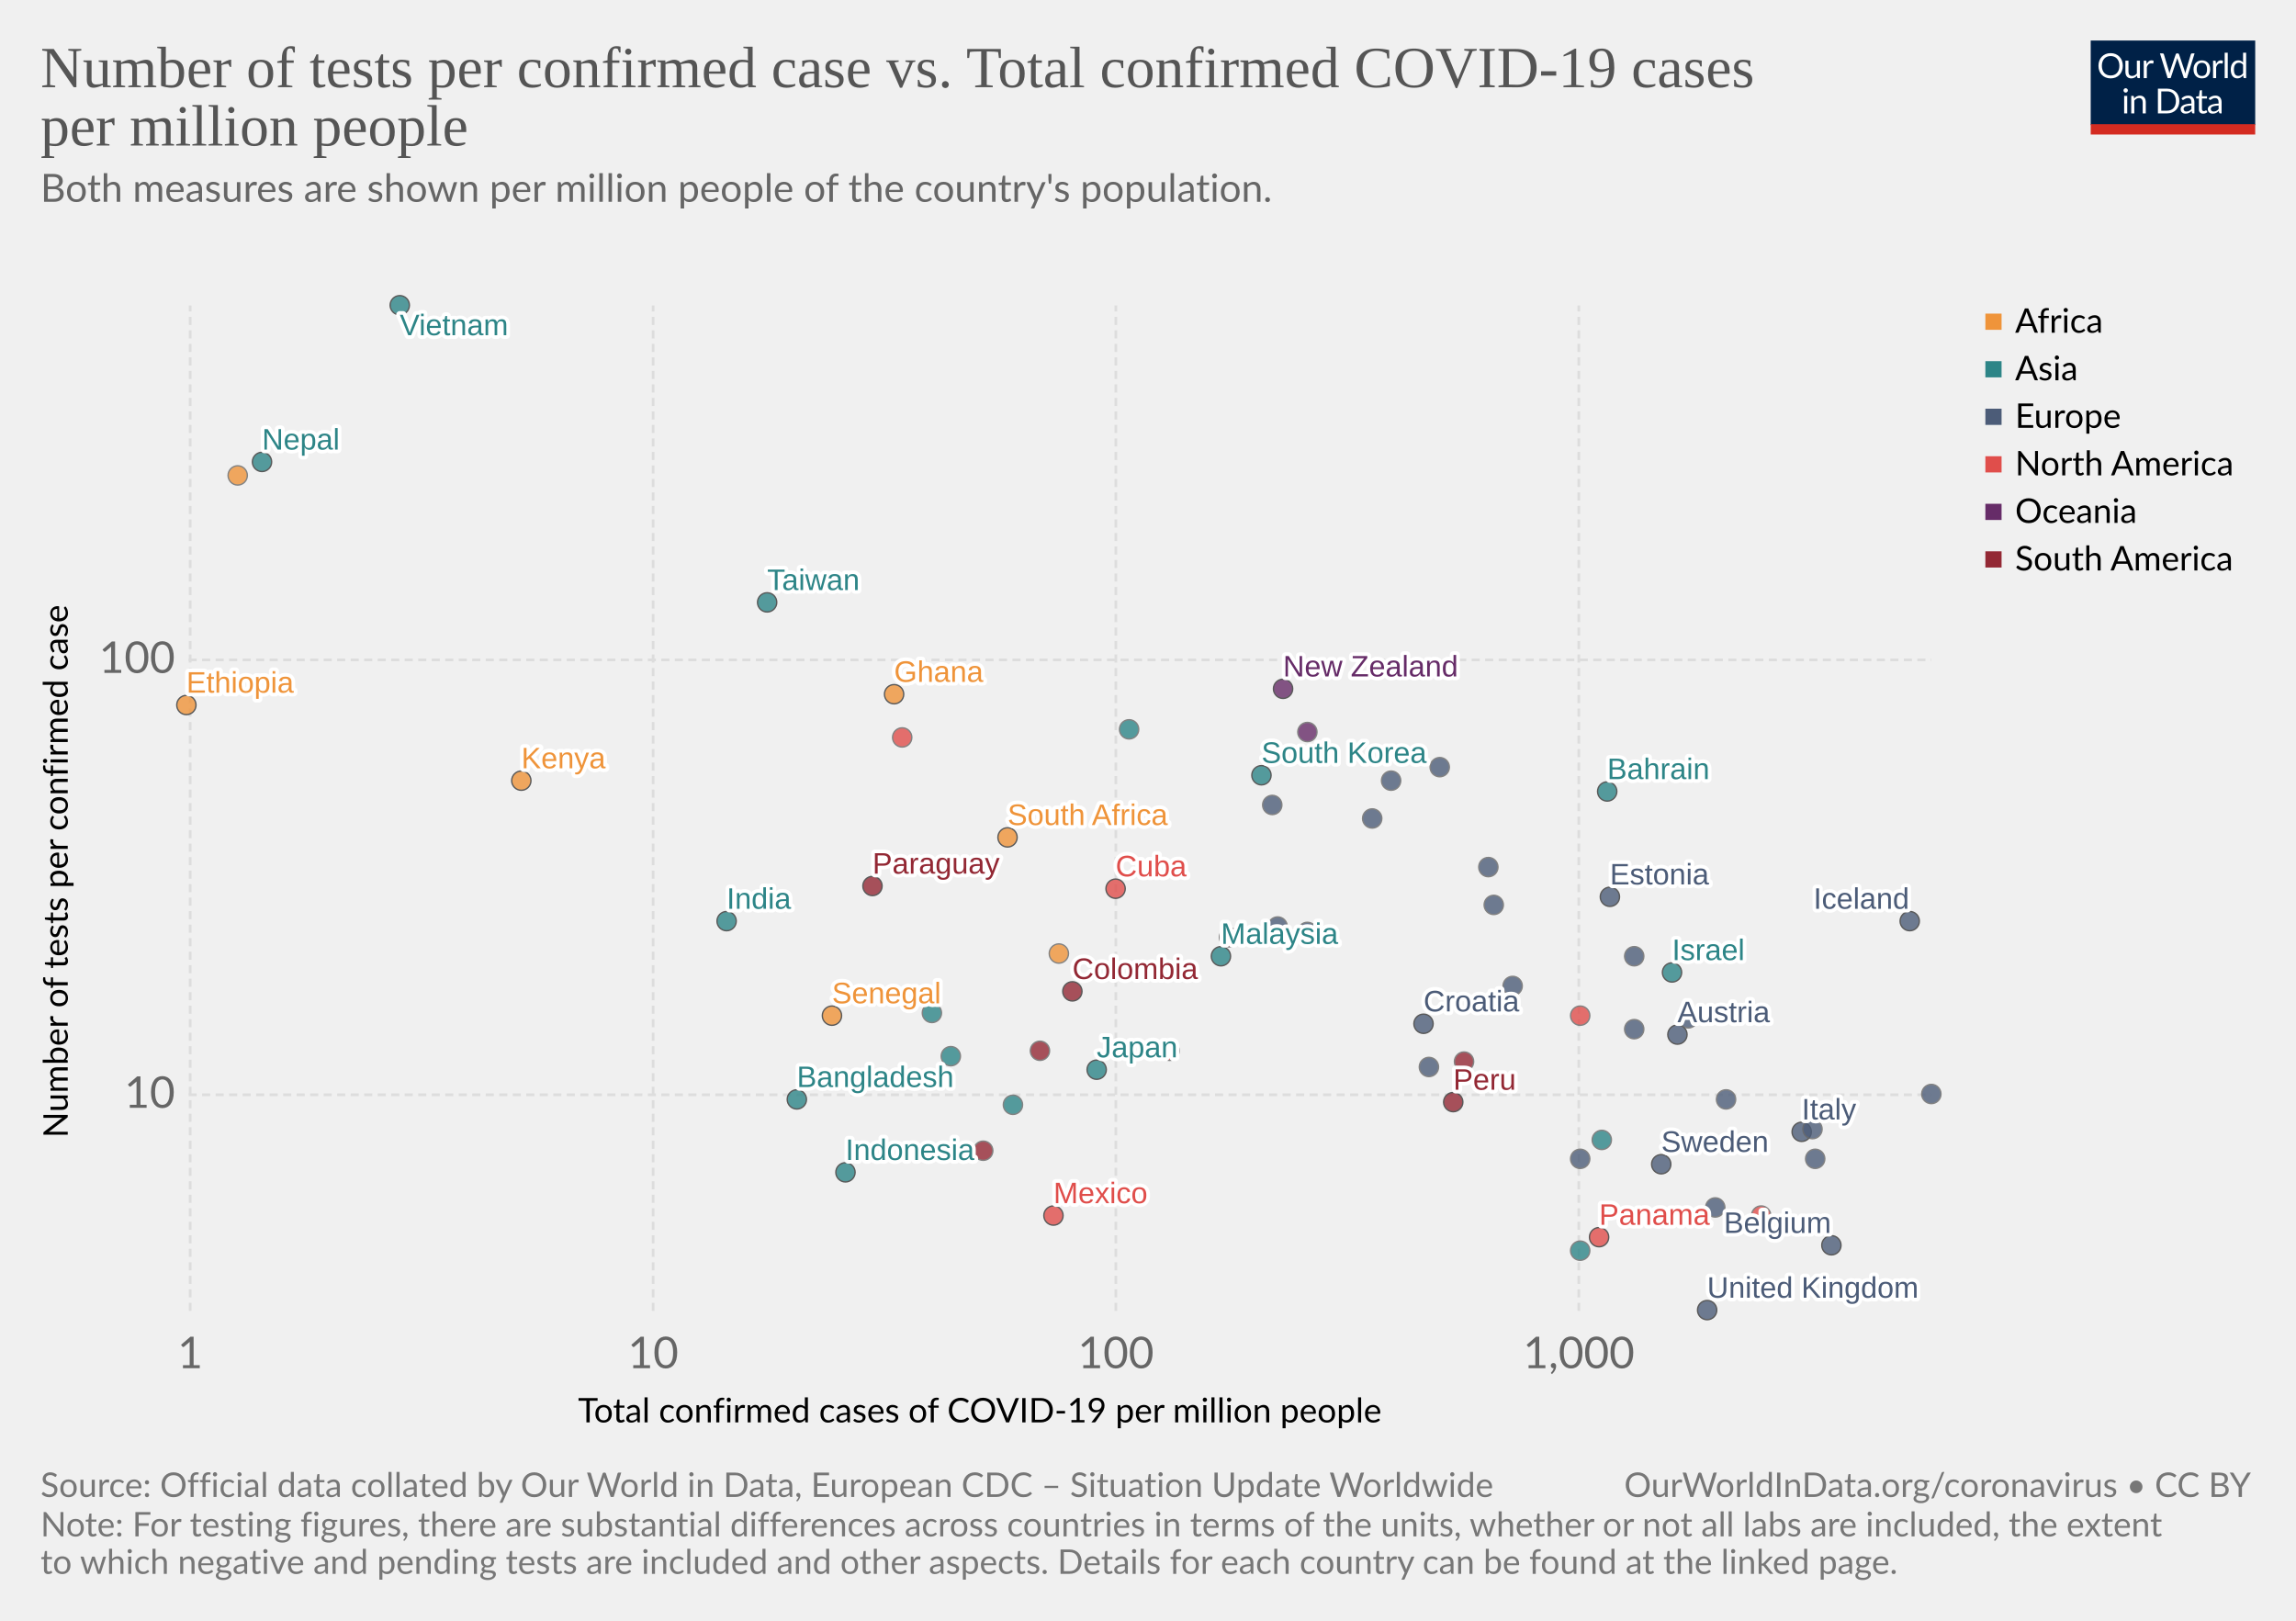
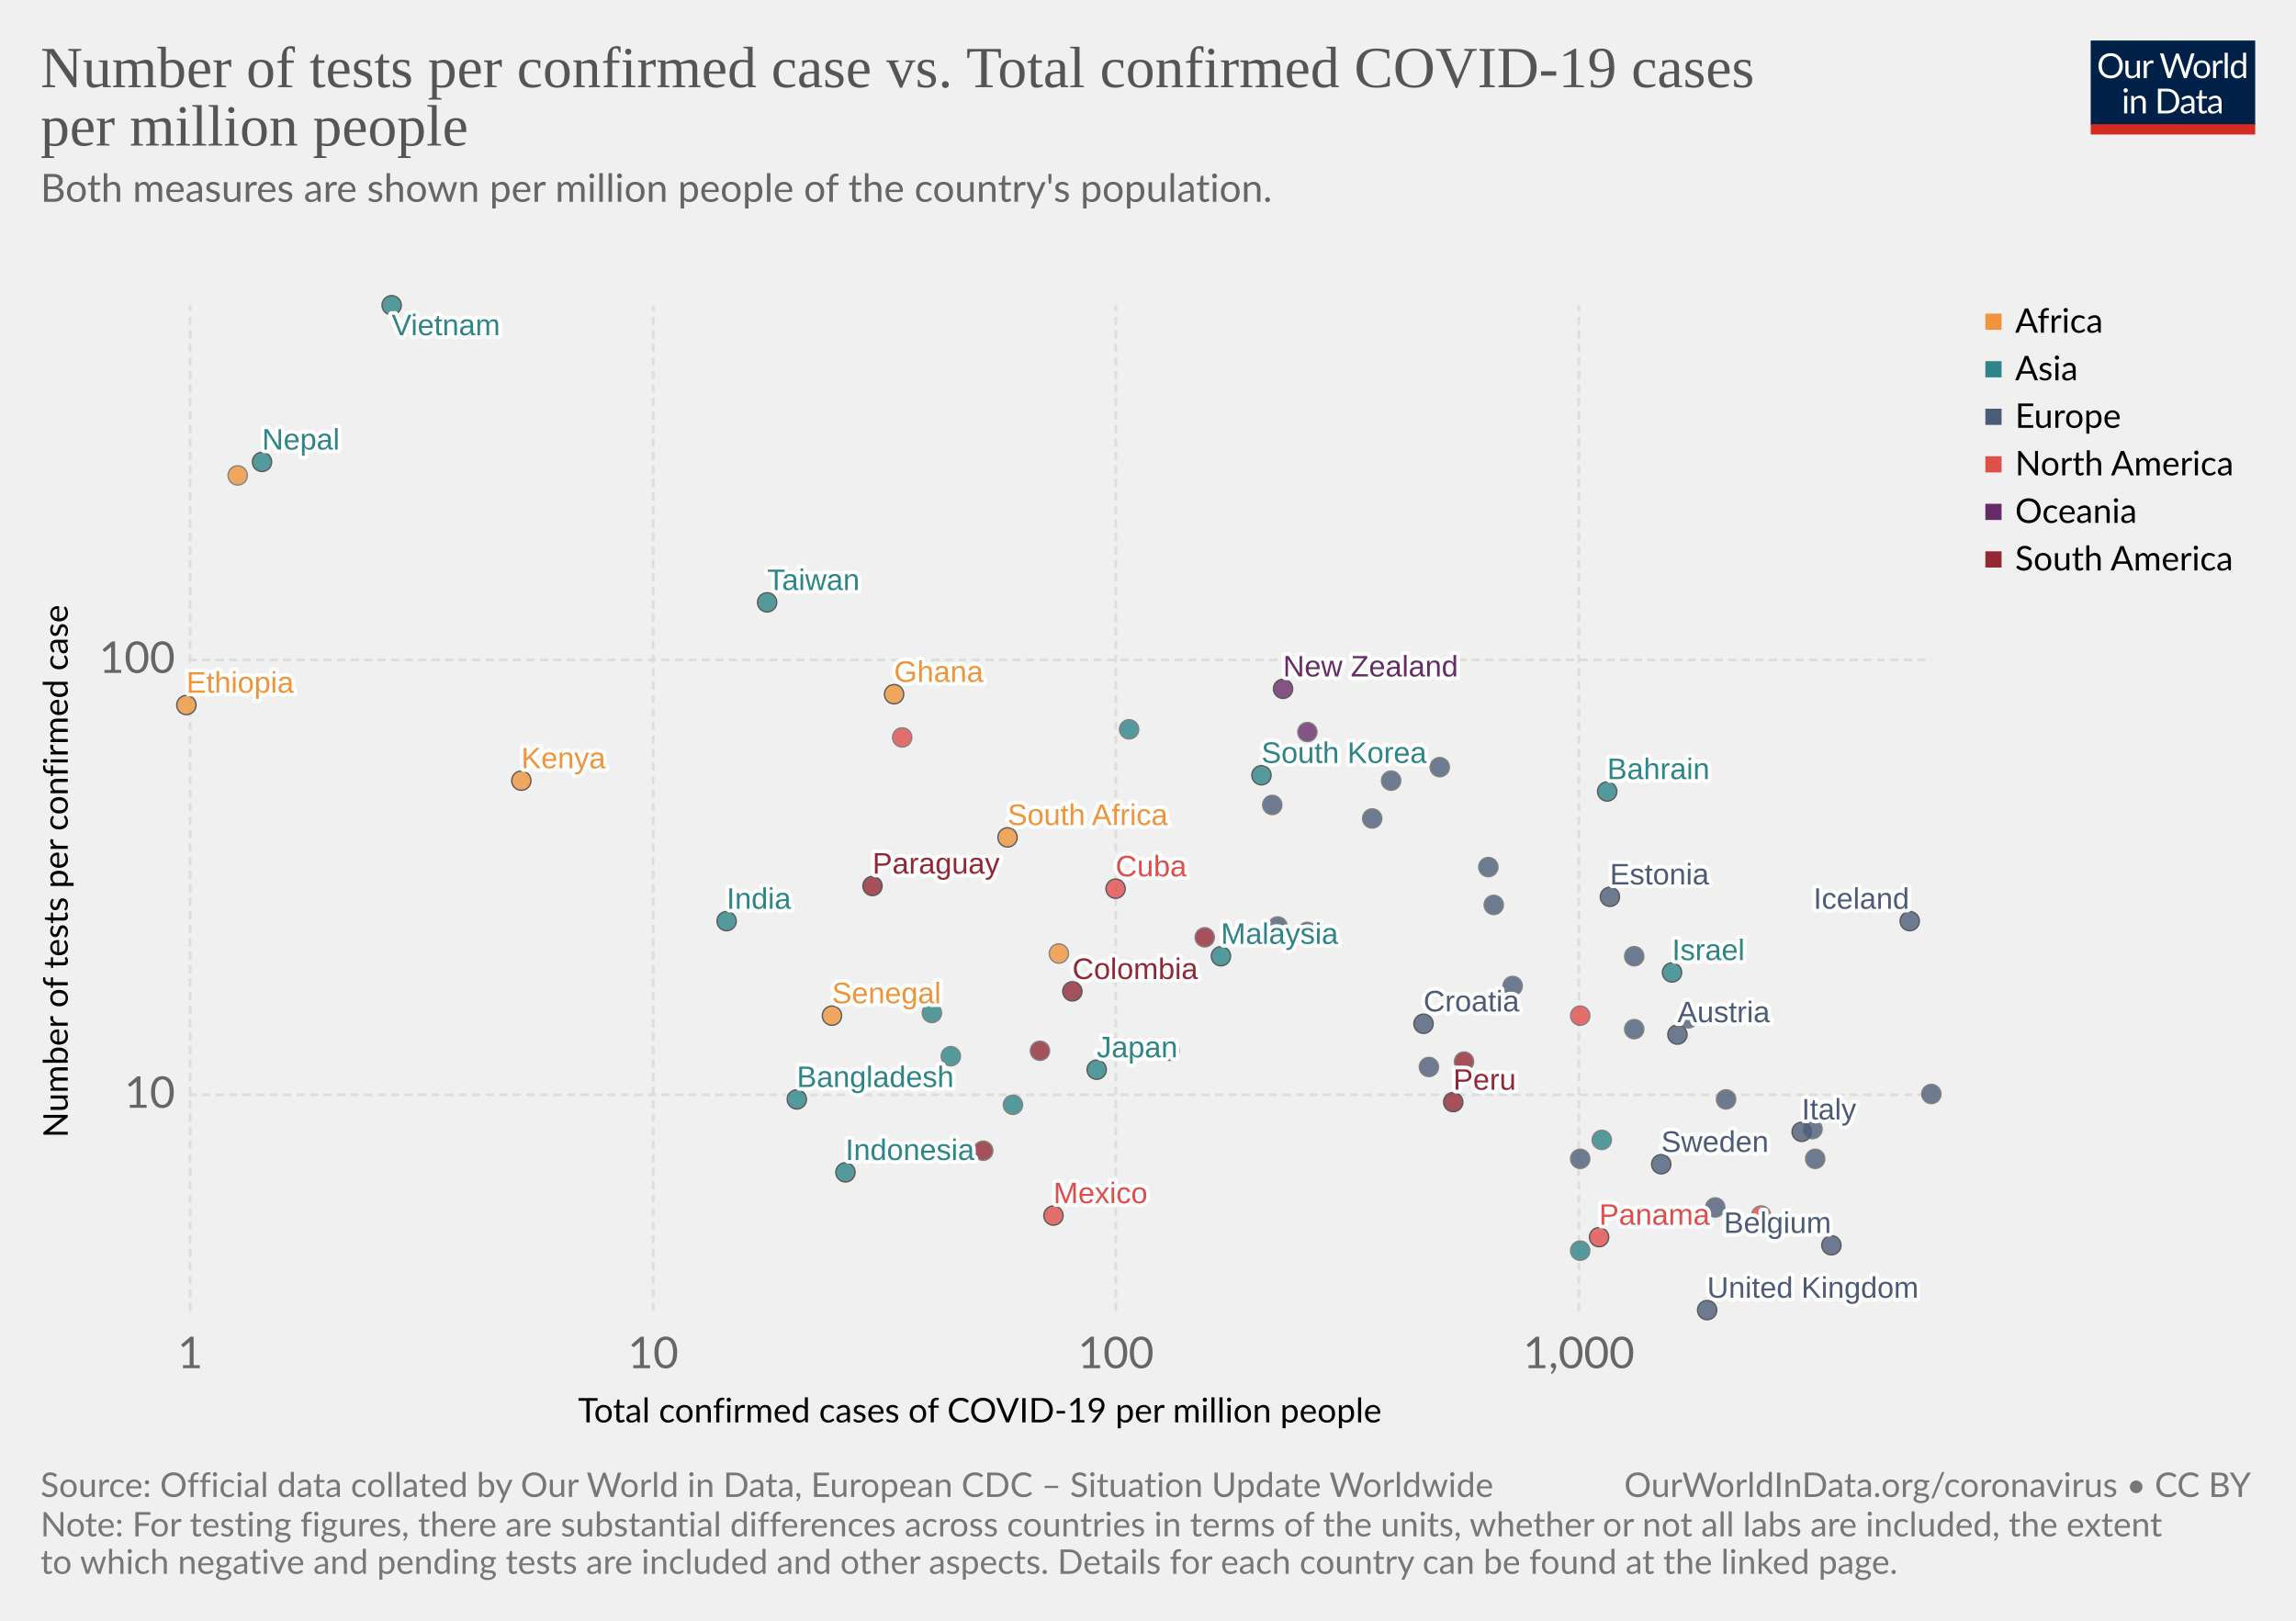
<svg xmlns="http://www.w3.org/2000/svg" version="1.1" style="background-color:#fff;-webkit-font-smoothing:antialiased" width="850" height="600" viewBox="0 0 850 600" font-family="Lato,'Helvetica Neue',Helvetica,Arial,sans-serif" font-size="18" text-rendering="optimizeLegibility">
  <g class="HeaderView">
    <g transform="matrix(.29 0 0 .29 774 15)">
      <svg width="210" height="120" viewBox="0 0 210 120" fill="none">
        <g clip-path="url(#clip0)">
          <path d="M0 0h210v107.89H0V0z" fill="#002147" />
          <path d="M40.98 32.25c0 2.36-.38 4.53-1.12 6.51a14.26 14.26 0 01-8.1 8.4c-1.9.78-4.02 1.17-6.34 1.17-2.31 0-4.42-.39-6.33-1.17a14.31 14.31 0 01-8.08-8.4 18.29 18.29 0 01-1.12-6.51c0-2.36.38-4.53 1.12-6.5.75-1.97 1.8-3.67 3.17-5.1 1.37-1.43 3-2.55 4.9-3.34 1.92-.8 4.03-1.19 6.34-1.19 2.32 0 4.43.4 6.34 1.19 1.92.8 3.56 1.9 4.93 3.34a14.87 14.87 0 013.17 5.1 18.1 18.1 0 011.12 6.5zm-4.38 0c0-1.94-.26-3.68-.8-5.22a10.91 10.91 0 00-2.24-3.89 9.68 9.68 0 00-3.52-2.46 11.95 11.95 0 00-4.62-.86c-1.68 0-3.21.28-4.6.86a9.88 9.88 0 00-3.54 2.46 10.91 10.91 0 00-2.24 3.9c-.53 1.53-.8 3.27-.8 5.2 0 1.94.27 3.68.8 5.22a11.17 11.17 0 002.24 3.9 10.01 10.01 0 003.55 2.44c1.38.56 2.9.83 4.6.83 1.7 0 3.24-.27 4.61-.83a9.8 9.8 0 003.52-2.44 11.17 11.17 0 002.25-3.9c.53-1.54.8-3.28.8-5.21zm26.22-6.54V48H60.5c-.56 0-.9-.27-1.05-.81l-.31-2.4a12.45 12.45 0 01-3.26 2.6c-1.2.64-2.58.96-4.13.96-1.22 0-2.3-.2-3.24-.6a6.52 6.52 0 01-2.33-1.7 7.37 7.37 0 01-1.43-2.67c-.3-1.04-.46-2.2-.46-3.45V25.7h3.91v14.22c0 1.68.38 2.99 1.15 3.91.77.93 1.96 1.39 3.54 1.39 1.16 0 2.24-.27 3.23-.82a10.42 10.42 0 002.8-2.28V25.7h3.91zm8.61 4.47a9.94 9.94 0 012.6-3.56 5.64 5.64 0 013.76-1.3c.47 0 .92.05 1.34.15.44.1.83.27 1.17.49L80 28.88c-.09.37-.3.55-.66.55-.2 0-.5-.04-.9-.13a6.21 6.21 0 00-3.24.18c-.54.2-1.03.5-1.47.92-.42.4-.81.9-1.17 1.5-.33.58-.64 1.26-.92 2.02V48h-3.94V25.71h2.25c.42 0 .72.08.88.25.16.16.27.44.33.83l.26 3.39zm61.16-13.7L122.75 48h-3.82l-7.99-24.05a21.95 21.95 0 01-.42-1.58 38.36 38.36 0 01-.44 1.58L102.05 48h-3.83L88.4 16.47h3.54c.38 0 .7.1.95.29.26.2.43.43.5.73l6.52 21.9c.1.4.2.83.28 1.28.1.46.2.94.29 1.46l.3-1.46c.12-.47.25-.9.38-1.27l7.41-21.91c.1-.25.26-.48.51-.69.27-.22.58-.33.95-.33h1.23c.38 0 .69.1.92.29.24.2.41.43.53.73l7.4 21.9a28.4 28.4 0 01.68 2.62 29.52 29.52 0 01.52-2.61l6.54-21.91c.07-.27.23-.5.48-.7.27-.21.58-.32.95-.32h3.32zm9.35 8.88c1.63 0 3.1.27 4.4.82a9.43 9.43 0 015.46 5.94c.5 1.4.74 2.98.74 4.73 0 1.76-.25 3.34-.74 4.75a9.43 9.43 0 01-5.46 5.92c-1.3.52-2.77.79-4.4.79-1.64 0-3.12-.27-4.44-.8a9.42 9.42 0 01-3.35-2.3c-.92-1-1.63-2.2-2.13-3.61-.49-1.41-.73-3-.73-4.75s.24-3.33.73-4.73c.5-1.43 1.2-2.64 2.13-3.63.93-1 2.04-1.77 3.35-2.31 1.32-.55 2.8-.82 4.44-.82zm0 19.89c2.2 0 3.84-.73 4.93-2.2 1.08-1.48 1.63-3.54 1.63-6.18 0-2.66-.55-4.72-1.63-6.2-1.09-1.49-2.73-2.23-4.93-2.23-1.12 0-2.09.2-2.93.57-.82.39-1.5.94-2.06 1.65-.55.72-.96 1.61-1.24 2.67-.26 1.04-.4 2.22-.4 3.54 0 2.64.55 4.7 1.64 6.18 1.1 1.47 2.76 2.2 4.99 2.2zm17.97-15.07a9.94 9.94 0 012.6-3.56 5.64 5.64 0 013.76-1.3c.47 0 .91.05 1.34.15.44.1.83.27 1.16.49l-.28 2.92c-.09.37-.31.55-.66.55-.2 0-.5-.04-.9-.13a6.2 6.2 0 00-3.24.18c-.54.2-1.03.5-1.47.92-.43.4-.82.9-1.17 1.5a13.1 13.1 0 00-.92 2.02V48h-3.94V25.71h2.24c.43 0 .72.08.88.25.17.16.28.44.33.83l.27 3.39zm15.04-14.59V48h-3.92V15.6h3.92zm19.55 15.43a6.22 6.22 0 00-2.38-2.05 6.7 6.7 0 00-2.86-.6c-2.07 0-3.66.75-4.77 2.23-1.12 1.48-1.68 3.6-1.68 6.33 0 1.46.13 2.7.38 3.74a7.29 7.29 0 001.1 2.56 4.35 4.35 0 001.78 1.45c.7.3 1.5.46 2.4.46 1.29 0 2.41-.3 3.36-.88a9.6 9.6 0 002.67-2.49V31.02zm3.91-15.43V48h-2.33c-.56 0-.9-.27-1.06-.81l-.35-2.71a12.13 12.13 0 01-3.25 2.77 8.28 8.28 0 01-4.23 1.06 7.31 7.31 0 01-6.14-2.9c-.73-.96-1.3-2.15-1.69-3.57a18.35 18.35 0 01.07-9.48 11.29 11.29 0 011.89-3.7 8.7 8.7 0 017.06-3.34 7.96 7.96 0 016.12 2.62V15.59h3.91zM46.61 70.71V93H42.7V70.71h3.91zm.84-7c0 .39-.08.75-.24 1.09-.15.32-.35.61-.62.88-.25.25-.55.44-.9.59a2.67 2.67 0 01-2.16 0 2.9 2.9 0 01-1.45-1.47 2.67 2.67 0 010-2.16c.15-.35.35-.65.6-.9.25-.27.53-.47.85-.62a2.67 2.67 0 012.16 0c.35.15.65.35.9.62.27.25.47.55.62.9.16.34.24.7.24 1.08zm7.97 10.24c.49-.54 1-1.04 1.54-1.48a9.85 9.85 0 013.66-1.84 8.96 8.96 0 015.43.35c.94.4 1.72.97 2.33 1.71.63.74 1.11 1.62 1.43 2.67.32 1.04.49 2.19.49 3.45V93h-3.94V78.81c0-1.69-.4-3-1.17-3.92-.76-.93-1.93-1.4-3.5-1.4-1.15 0-2.24.27-3.25.83-1 .56-1.92 1.31-2.77 2.27V93h-3.94V70.71h2.35c.56 0 .9.28 1.04.82l.3 2.42zm57.7 3.3c0 2.36-.37 4.5-1.11 6.44a14.3 14.3 0 01-3.17 4.98c-1.37 1.37-3 2.45-4.93 3.2-1.9.76-4.02 1.13-6.33 1.13H85.8V61.47h11.77c2.31 0 4.42.39 6.33 1.15a13.8 13.8 0 018.1 8.18 17.75 17.75 0 011.12 6.45zm-4.37 0c0-1.94-.26-3.67-.8-5.2a10.94 10.94 0 00-2.23-3.87 9.57 9.57 0 00-3.53-2.42 12.23 12.23 0 00-4.61-.83h-7.5v24.62h7.5c1.7 0 3.24-.28 4.61-.84a9.7 9.7 0 003.53-2.4 10.94 10.94 0 002.24-3.87c.53-1.53.8-3.26.8-5.2zm19.8 5.72c-1.8.06-3.34.2-4.62.44-1.26.22-2.3.51-3.1.88-.8.36-1.37.8-1.74 1.3-.35.5-.53 1.05-.53 1.67 0 .58.1 1.1.3 1.52a3 3 0 00.76 1.05c.34.27.73.46 1.17.6.45.11.94.17 1.45.17a7.28 7.28 0 003.5-.81 11.95 11.95 0 002.82-2.2v-4.62zm-12.65-9.11a12.73 12.73 0 013.98-2.66c1.43-.59 3-.88 4.73-.88 1.25 0 2.36.2 3.33.61a6.81 6.81 0 013.94 4.38c.33 1.04.5 2.19.5 3.43V93h-1.74a1.8 1.8 0 01-.88-.18c-.2-.13-.36-.38-.48-.74l-.44-2.12c-.59.55-1.16 1.03-1.72 1.46a9.48 9.48 0 01-3.74 1.7c-.69.15-1.46.23-2.3.23-.87 0-1.69-.12-2.45-.35a5.34 5.34 0 01-3.34-2.93 6.64 6.64 0 01-.49-2.64c0-.88.25-1.72.73-2.53a6.33 6.33 0 012.35-2.17c1.09-.63 2.5-1.15 4.25-1.54 1.75-.41 3.89-.65 6.42-.7v-1.75c0-1.73-.37-3.03-1.12-3.91-.75-.9-1.84-1.34-3.28-1.34-.97 0-1.78.12-2.44.37-.64.23-1.2.5-1.7.81l-1.23.82c-.33.23-.67.35-1 .35-.27 0-.5-.07-.69-.2a2.1 2.1 0 01-.48-.53l-.7-1.25zm27.67 19.5c-1.76 0-3.12-.5-4.07-1.48-.94-.98-1.41-2.4-1.41-4.25V74h-2.68a.9.9 0 01-.6-.2c-.16-.14-.24-.36-.24-.66v-1.56l3.65-.46.9-6.89c.05-.22.14-.4.29-.52a.88.88 0 01.62-.22H142v7.67h6.44V74h-6.44v13.38c0 .94.22 1.63.68 2.09.45.45 1.04.68 1.76.68a3.21 3.21 0 001.85-.53l.55-.35c.16-.12.3-.18.41-.18.2 0 .4.13.55.38l1.15 1.87a7.45 7.45 0 01-2.44 1.5c-.96.35-1.94.52-2.95.52zm19.68-10.4c-1.8.07-3.34.21-4.62.45-1.26.22-2.3.51-3.1.88-.8.36-1.37.8-1.74 1.3-.35.5-.53 1.05-.53 1.67 0 .58.1 1.1.3 1.52.18.42.44.77.76 1.05.34.27.73.46 1.17.6.45.11.94.17 1.45.17a7.3 7.3 0 003.5-.81 12.04 12.04 0 002.82-2.2v-4.62zm-12.65-9.1a12.72 12.72 0 013.99-2.66c1.42-.59 3-.88 4.72-.88 1.25 0 2.36.2 3.33.61a6.81 6.81 0 013.94 4.38c.33 1.04.5 2.19.5 3.43V93h-1.74a1.8 1.8 0 01-.88-.18c-.2-.13-.36-.38-.48-.74l-.44-2.12c-.59.55-1.16 1.03-1.72 1.46a9.48 9.48 0 01-3.74 1.7c-.69.15-1.46.23-2.3.23-.87 0-1.69-.12-2.45-.35a5.33 5.33 0 01-3.34-2.93 6.62 6.62 0 01-.49-2.64c0-.88.25-1.72.73-2.53a6.33 6.33 0 012.35-2.17c1.09-.63 2.5-1.15 4.25-1.54 1.74-.41 3.89-.65 6.42-.7v-1.75c0-1.73-.37-3.03-1.12-3.91-.75-.9-1.84-1.34-3.28-1.34-.97 0-1.78.12-2.44.37-.64.23-1.2.5-1.7.81-.46.3-.87.57-1.22.82-.34.23-.68.35-1.02.35-.26 0-.49-.07-.68-.2-.19-.14-.35-.32-.48-.53l-.7-1.25z" fill="#fff" />
          <path fill="#D42B21" d="M0 106.79h210V120H0z" />
        </g>
        <defs>
          <clipPath id="clip0">
            <path fill="#fff" d="M0 0h210v120H0z" />
          </clipPath>
        </defs>
      </svg>
    </g>
    <a href="https://ourworldindata.org/grapher/number-of-tests-per-confirmed-case-vs-total-confirmed-cases-of-covid-19-per-million-people" target="_blank" font-family="&quot;Playfair Display&quot;,Georgia,&quot;Times New Roman&quot;,serif">
      <text font-size="21.6" x="15" y="32.3" fill="#555">
        <tspan x="15" y="32.28">Number of tests per confirmed case vs. Total confirmed COVID-19 cases</tspan>
        <tspan x="15" y="53.88">per million people</tspan>
      </text>
    </a>
    <text font-size="14.4" x="15" y="74.7" fill="#666">
      <tspan x="15" y="74.72">Both measures are shown per million people of the country's population.</tspan>
      <tspan x="15" y="90.56" />
    </text>
  </g>
  <g>
    <g class="AxisBoxView">
      <g class="HorizontalAxis">
        <text font-size="12.6" x="214" y="526.6">
          <tspan x="213.99" y="526.58">Total confirmed cases of COVID-19 per million people</tspan>
        </text>
        <text x="70.4" y="506.5" fill="#666" text-anchor="middle" font-size="16.2">1</text>
        <text x="241.8" y="506.5" fill="#666" text-anchor="middle" font-size="16.2">10</text>
        <text x="413.1" y="506.5" fill="#666" text-anchor="middle" font-size="16.2">100</text>
        <text x="584.5" y="506.5" fill="#666" text-anchor="middle" font-size="16.2">1,000</text>
      </g>
      <g class="VerticalAxis">
        <text font-size="12.6" x="-421.2" y="25.1" transform="rotate(-90)">
          <tspan x="-421.21" y="25.08">Number of tests per confirmed case</tspan>
        </text>
        <text x="64.82" y="405.3" fill="#666" dominant-baseline="middle" text-anchor="end" font-size="16.2">10</text>
        <text x="64.82" y="244.3" fill="#666" dominant-baseline="middle" text-anchor="end" font-size="16.2">100</text>
      </g>
      <g class="AxisGridLines" stroke="#ddd" stroke-dasharray="3,2">
        <path d="M69.82 405.3H715M69.82 244.3H715" />
      </g>
      <g class="AxisGridLines" stroke="#ddd" stroke-dasharray="3,2">
        <path d="M70.4 485.3V113.1M241.8 485.3V113.1M413.1 485.3V113.1M584.5 485.3V113.1" />
      </g>
    </g>
    <g class="PointsWithLabels clickable" clip-path="url(#a)" font-family="Arial, sans-serif">
      <path fill="rgba(255,255,255,0)" d="M69.82 113.1H715v372.2H69.82z" />
      <defs>
        <clipPath id="a">
          <path d="M59.82 103.1H725v392.2H59.82z" />
        </clipPath>
      </defs>
      <g class="key-South-Korea_0">
        <circle cx="467" cy="287" r="3.57" fill="#2D8587" opacity=".8" stroke="#333" stroke-width=".5" />
      </g>
      <g class="key-Nepal_0">
        <circle cx="97" cy="171" r="3.57" fill="#2D8587" opacity=".8" stroke="#333" stroke-width=".5" />
      </g>
      <g class="key-Australia_0">
        <circle cx="484" cy="271" r="3.57" fill="#662C68" opacity=".8" stroke="#666" stroke-width=".5" />
      </g>
      <g class="key-United-Kingdom_0">
        <circle cx="632" cy="485" r="3.57" fill="#4C5C78" opacity=".8" stroke="#333" stroke-width=".5" />
      </g>
      <g class="key-Malaysia_0">
        <circle cx="452" cy="354" r="3.57" fill="#2D8587" opacity=".8" stroke="#333" stroke-width=".5" />
      </g>
      <g class="key-Israel_0">
        <circle cx="619" cy="360" r="3.57" fill="#2D8587" opacity=".8" stroke="#333" stroke-width=".5" />
      </g>
      <g class="key-Italy_0">
        <circle cx="667" cy="419" r="3.57" fill="#4C5C78" opacity=".8" stroke="#333" stroke-width=".5" />
      </g>
      <g class="key-Austria_0">
        <circle cx="621" cy="383" r="3.57" fill="#4C5C78" opacity=".8" stroke="#333" stroke-width=".5" />
      </g>
      <g class="key-Japan_0">
        <circle cx="406" cy="396" r="3.57" fill="#2D8587" opacity=".8" stroke="#333" stroke-width=".5" />
      </g>
      <g class="key-Estonia_0">
        <circle cx="596" cy="332" r="3.57" fill="#4C5C78" opacity=".8" stroke="#333" stroke-width=".5" />
      </g>
      <g class="key-Lithuania_0">
        <circle cx="533" cy="284" r="3.57" fill="#4C5C78" opacity=".8" stroke="#666" stroke-width=".5" />
      </g>
      <g class="key-Iceland_0">
        <circle cx="707" cy="341" r="3.57" fill="#4C5C78" opacity=".8" stroke="#333" stroke-width=".5" />
      </g>
      <g class="key-Mexico_0">
        <circle cx="390" cy="450" r="3.57" fill="#E04E4B" opacity=".8" stroke="#333" stroke-width=".5" />
      </g>
      <g class="key-Belgium_0">
        <circle cx="678" cy="461" r="3.57" fill="#4C5C78" opacity=".8" stroke="#333" stroke-width=".5" />
      </g>
      <g class="key-Sweden_0">
        <circle cx="615" cy="431" r="3.57" fill="#4C5C78" opacity=".8" stroke="#333" stroke-width=".5" />
      </g>
+       <g class="key-Vietnam_0">
+         <circle cx="145" cy="113" r="3.57" fill="#2D8587" opacity=".8" stroke="#333" stroke-width=".5" />
+       </g>
      <g class="key-Czech-Republic_0">
        <circle cx="553" cy="335" r="3.57" fill="#4C5C78" opacity=".8" stroke="#666" stroke-width=".5" />
      </g>
-       <g class="key-Vietnam_0">
-         <circle cx="148" cy="113" r="3.57" fill="#2D8587" opacity=".8" stroke="#333" stroke-width=".5" />
-       </g>
      <g class="key-Croatia_0">
        <circle cx="527" cy="379" r="3.57" fill="#4C5C78" opacity=".8" stroke="#333" stroke-width=".5" />
      </g>
      <g class="key-Latvia_0">
        <circle cx="515" cy="289" r="3.57" fill="#4C5C78" opacity=".8" stroke="#666" stroke-width=".5" />
      </g>
      <g class="key-Senegal_0">
        <circle cx="308" cy="376" r="3.57" fill="#EF943A" opacity=".8" stroke="#333" stroke-width=".5" />
      </g>
      <g class="key-Bahrain_0">
        <circle cx="595" cy="293" r="3.57" fill="#2D8587" opacity=".8" stroke="#333" stroke-width=".5" />
      </g>
      <g class="key-Russia_0">
        <circle cx="508" cy="303" r="3.57" fill="#4C5C78" opacity=".8" stroke="#666" stroke-width=".5" />
      </g>
      <g class="key-Slovenia_0">
        <circle cx="551" cy="321" r="3.57" fill="#4C5C78" opacity=".8" stroke="#666" stroke-width=".5" />
      </g>
      <g class="key-Thailand_0">
        <circle cx="345" cy="375" r="3.57" fill="#2D8587" opacity=".8" stroke="#666" stroke-width=".5" />
      </g>
      <g class="key-South-Africa_0">
        <circle cx="373" cy="310" r="3.57" fill="#EF943A" opacity=".8" stroke="#333" stroke-width=".5" />
      </g>
      <g class="key-Taiwan_0">
        <circle cx="284" cy="223" r="3.57" fill="#2D8587" opacity=".8" stroke="#333" stroke-width=".5" />
      </g>
      <g class="key-Colombia_0">
        <circle cx="397" cy="367" r="3.57" fill="#932834" opacity=".8" stroke="#333" stroke-width=".5" />
      </g>
      <g class="key-Hungary_0">
        <circle cx="473" cy="343" r="3.57" fill="#4C5C78" opacity=".8" stroke="#666" stroke-width=".5" />
      </g>
      <g class="key-Peru_0">
        <circle cx="538" cy="408" r="3.57" fill="#932834" opacity=".8" stroke="#333" stroke-width=".5" />
      </g>
      <g class="key-Serbia_0">
        <circle cx="585" cy="429" r="3.57" fill="#4C5C78" opacity=".8" stroke="#666" stroke-width=".5" />
      </g>
      <g class="key-United-States_0">
        <circle cx="652" cy="450" r="3.57" fill="#E04E4B" opacity=".8" stroke="#666" stroke-width=".5" />
      </g>
      <g class="key-Germany_0">
        <circle cx="625" cy="377" r="3.57" fill="#4C5C78" opacity=".8" stroke="#666" stroke-width=".5" />
      </g>
      <g class="key-Poland_0">
        <circle cx="484" cy="345" r="3.57" fill="#4C5C78" opacity=".8" stroke="#666" stroke-width=".5" />
      </g>
      <g class="key-Bangladesh_0">
        <circle cx="295" cy="407" r="3.57" fill="#2D8587" opacity=".8" stroke="#333" stroke-width=".5" />
      </g>
      <g class="key-Ireland_0">
        <circle cx="672" cy="429" r="3.57" fill="#4C5C78" opacity=".8" stroke="#666" stroke-width=".5" />
      </g>
      <g class="key-Panama_0">
        <circle cx="592" cy="458" r="3.57" fill="#E04E4B" opacity=".8" stroke="#333" stroke-width=".5" />
      </g>
      <g class="key-Tunisia_0">
        <circle cx="392" cy="353" r="3.57" fill="#EF943A" opacity=".8" stroke="#666" stroke-width=".5" />
      </g>
      <g class="key-Costa-Rica_0">
        <circle cx="433" cy="389" r="3.57" fill="#E04E4B" opacity=".8" stroke="#666" stroke-width=".5" />
      </g>
      <g class="key-Pakistan_0">
        <circle cx="352" cy="391" r="3.57" fill="#2D8587" opacity=".8" stroke="#666" stroke-width=".5" />
      </g>
      <g class="key-Paraguay_0">
        <circle cx="323" cy="328" r="3.57" fill="#932834" opacity=".8" stroke="#333" stroke-width=".5" />
      </g>
      <g class="key-Finland_0">
        <circle cx="560" cy="365" r="3.57" fill="#4C5C78" opacity=".8" stroke="#666" stroke-width=".5" />
      </g>
      <g class="key-Romania_0">
        <circle cx="529" cy="395" r="3.57" fill="#4C5C78" opacity=".8" stroke="#666" stroke-width=".5" />
      </g>
      <g class="key-India_0">
        <circle cx="269" cy="341" r="3.57" fill="#2D8587" opacity=".8" stroke="#333" stroke-width=".5" />
      </g>
      <g class="key-Netherlands_0">
        <circle cx="635" cy="447" r="3.57" fill="#4C5C78" opacity=".8" stroke="#666" stroke-width=".5" />
      </g>
      <g class="key-New-Zealand_0">
        <circle cx="475" cy="255" r="3.57" fill="#662C68" opacity=".8" stroke="#333" stroke-width=".5" />
      </g>
      <g class="key-Kazakhstan_0">
        <circle cx="418" cy="270" r="3.57" fill="#2D8587" opacity=".8" stroke="#666" stroke-width=".5" />
      </g>
      <g class="key-Portugal_0">
        <circle cx="639" cy="407" r="3.57" fill="#4C5C78" opacity=".8" stroke="#666" stroke-width=".5" />
      </g>
      <g class="key-Slovakia_0">
        <circle cx="471" cy="298" r="3.57" fill="#4C5C78" opacity=".8" stroke="#666" stroke-width=".5" />
      </g>
      <g class="key-Indonesia_0">
        <circle cx="313" cy="434" r="3.57" fill="#2D8587" opacity=".8" stroke="#333" stroke-width=".5" />
      </g>
      <g class="key-Norway_0">
        <circle cx="605" cy="354" r="3.57" fill="#4C5C78" opacity=".8" stroke="#666" stroke-width=".5" />
      </g>
      <g class="key-Ethiopia_0">
        <circle cx="69" cy="261" r="3.57" fill="#EF943A" opacity=".8" stroke="#333" stroke-width=".5" />
      </g>
      <g class="key-Kenya_0">
        <circle cx="193" cy="289" r="3.57" fill="#EF943A" opacity=".8" stroke="#333" stroke-width=".5" />
      </g>
      <g class="key-Canada_0">
        <circle cx="585" cy="376" r="3.57" fill="#E04E4B" opacity=".8" stroke="#666" stroke-width=".5" />
      </g>
      <g class="key-Turkey_0">
        <circle cx="593" cy="422" r="3.57" fill="#2D8587" opacity=".8" stroke="#666" stroke-width=".5" />
      </g>
      <g class="key-Denmark_0">
        <circle cx="605" cy="381" r="3.57" fill="#4C5C78" opacity=".8" stroke="#666" stroke-width=".5" />
      </g>
      <g class="key-Bolivia_0">
        <circle cx="364" cy="426" r="3.57" fill="#932834" opacity=".8" stroke="#666" stroke-width=".5" />
      </g>
      <g class="key-Cuba_0">
        <circle cx="413" cy="329" r="3.57" fill="#E04E4B" opacity=".8" stroke="#333" stroke-width=".5" />
      </g>
      <g class="key-Switzerland_0">
        <circle cx="671" cy="418" r="3.57" fill="#4C5C78" opacity=".8" stroke="#666" stroke-width=".5" />
      </g>
+       <g class="key-Uruguay_0">
+         <circle cx="446" cy="347" r="3.57" fill="#932834" opacity=".8" stroke="#666" stroke-width=".5" />
+       </g>
      <g class="key-Ghana_0">
        <circle cx="331" cy="257" r="3.57" fill="#EF943A" opacity=".8" stroke="#333" stroke-width=".5" />
-       </g>
-       <g class="key-Uruguay_0">
-         <circle cx="455" cy="347" r="3.57" fill="#932834" opacity=".8" stroke="#666" stroke-width=".5" />
      </g>
      <g class="key-Chile_0">
        <circle cx="542" cy="393" r="3.57" fill="#932834" opacity=".8" stroke="#666" stroke-width=".5" />
      </g>
      <g class="key-Luxembourg_0">
        <circle cx="715" cy="405" r="3.57" fill="#4C5C78" opacity=".8" stroke="#666" stroke-width=".5" />
      </g>
      <g class="key-Iran_0">
        <circle cx="585" cy="463" r="3.57" fill="#2D8587" opacity=".8" stroke="#666" stroke-width=".5" />
      </g>
      <g class="key-Uganda_0">
        <circle cx="88" cy="176" r="3.57" fill="#EF943A" opacity=".8" stroke="#666" stroke-width=".5" />
      </g>
      <g class="key-Argentina_0">
        <circle cx="385" cy="389" r="3.57" fill="#932834" opacity=".8" stroke="#666" stroke-width=".5" />
      </g>
      <g class="key-Philippines_0">
        <circle cx="375" cy="409" r="3.57" fill="#2D8587" opacity=".8" stroke="#666" stroke-width=".5" />
      </g>
      <g class="key-El-Salvador_0">
        <circle cx="334" cy="273" r="3.57" fill="#E04E4B" opacity=".8" stroke="#666" stroke-width=".5" />
      </g>
      <g class="backgroundLabels" fill="#333" font-size="11" font-weight="400">
        <text x="467" y="282.43" fill="#fff" stroke="#fff" stroke-linecap="round" stroke-linejoin="round" stroke-width=".25em">South Korea</text>
        <text x="467" y="282.43" fill="#2D8587">South Korea</text>
        <text x="97" y="166.43" fill="#fff" stroke="#fff" stroke-linecap="round" stroke-linejoin="round" stroke-width=".25em">Nepal</text>
        <text x="97" y="166.43" fill="#2D8587">Nepal</text>
        <text x="632" y="480.43" fill="#fff" stroke="#fff" stroke-linecap="round" stroke-linejoin="round" stroke-width=".25em">United Kingdom</text>
        <text x="632" y="480.43" fill="#4C5C78">United Kingdom</text>
        <text x="452" y="349.43" fill="#fff" stroke="#fff" stroke-linecap="round" stroke-linejoin="round" stroke-width=".25em">Malaysia</text>
        <text x="452" y="349.43" fill="#2D8587">Malaysia</text>
        <text x="619" y="355.43" fill="#fff" stroke="#fff" stroke-linecap="round" stroke-linejoin="round" stroke-width=".25em">Israel</text>
        <text x="619" y="355.43" fill="#2D8587">Israel</text>
        <text x="667" y="414.43" fill="#fff" stroke="#fff" stroke-linecap="round" stroke-linejoin="round" stroke-width=".25em">Italy</text>
        <text x="667" y="414.43" fill="#4C5C78">Italy</text>
        <text x="621" y="378.43" fill="#fff" stroke="#fff" stroke-linecap="round" stroke-linejoin="round" stroke-width=".25em">Austria</text>
        <text x="621" y="378.43" fill="#4C5C78">Austria</text>
        <text x="406" y="391.43" fill="#fff" stroke="#fff" stroke-linecap="round" stroke-linejoin="round" stroke-width=".25em">Japan</text>
        <text x="406" y="391.43" fill="#2D8587">Japan</text>
        <text x="596" y="327.43" fill="#fff" stroke="#fff" stroke-linecap="round" stroke-linejoin="round" stroke-width=".25em">Estonia</text>
        <text x="596" y="327.43" fill="#4C5C78">Estonia</text>
        <text x="671.36" y="336.43" fill="#fff" stroke="#fff" stroke-linecap="round" stroke-linejoin="round" stroke-width=".25em">Iceland</text>
        <text x="671.36" y="336.43" fill="#4C5C78">Iceland</text>
        <text x="390" y="445.43" fill="#fff" stroke="#fff" stroke-linecap="round" stroke-linejoin="round" stroke-width=".25em">Mexico</text>
        <text x="390" y="445.43" fill="#E04E4B">Mexico</text>
        <text x="638.18" y="456.43" fill="#fff" stroke="#fff" stroke-linecap="round" stroke-linejoin="round" stroke-width=".25em">Belgium</text>
        <text x="638.18" y="456.43" fill="#4C5C78">Belgium</text>
        <text x="615" y="426.43" fill="#fff" stroke="#fff" stroke-linecap="round" stroke-linejoin="round" stroke-width=".25em">Sweden</text>
        <text x="615" y="426.43" fill="#4C5C78">Sweden</text>
-         <text x="148" y="124.1" fill="#fff" stroke="#fff" stroke-linecap="round" stroke-linejoin="round" stroke-width=".25em">Vietnam</text>
-         <text x="148" y="124.1" fill="#2D8587">Vietnam</text>
+         <text x="145" y="124.1" fill="#fff" stroke="#fff" stroke-linecap="round" stroke-linejoin="round" stroke-width=".25em">Vietnam</text>
+         <text x="145" y="124.1" fill="#2D8587">Vietnam</text>
        <text x="527" y="374.43" fill="#fff" stroke="#fff" stroke-linecap="round" stroke-linejoin="round" stroke-width=".25em">Croatia</text>
        <text x="527" y="374.43" fill="#4C5C78">Croatia</text>
        <text x="308" y="371.43" fill="#fff" stroke="#fff" stroke-linecap="round" stroke-linejoin="round" stroke-width=".25em">Senegal</text>
        <text x="308" y="371.43" fill="#EF943A">Senegal</text>
        <text x="595" y="288.43" fill="#fff" stroke="#fff" stroke-linecap="round" stroke-linejoin="round" stroke-width=".25em">Bahrain</text>
        <text x="595" y="288.43" fill="#2D8587">Bahrain</text>
        <text x="373" y="305.43" fill="#fff" stroke="#fff" stroke-linecap="round" stroke-linejoin="round" stroke-width=".25em">South Africa</text>
        <text x="373" y="305.43" fill="#EF943A">South Africa</text>
        <text x="284" y="218.43" fill="#fff" stroke="#fff" stroke-linecap="round" stroke-linejoin="round" stroke-width=".25em">Taiwan</text>
        <text x="284" y="218.43" fill="#2D8587">Taiwan</text>
        <text x="397" y="362.43" fill="#fff" stroke="#fff" stroke-linecap="round" stroke-linejoin="round" stroke-width=".25em">Colombia</text>
        <text x="397" y="362.43" fill="#932834">Colombia</text>
        <text x="538" y="403.43" fill="#fff" stroke="#fff" stroke-linecap="round" stroke-linejoin="round" stroke-width=".25em">Peru</text>
        <text x="538" y="403.43" fill="#932834">Peru</text>
        <text x="295" y="402.43" fill="#fff" stroke="#fff" stroke-linecap="round" stroke-linejoin="round" stroke-width=".25em">Bangladesh</text>
        <text x="295" y="402.43" fill="#2D8587">Bangladesh</text>
        <text x="592" y="453.43" fill="#fff" stroke="#fff" stroke-linecap="round" stroke-linejoin="round" stroke-width=".25em">Panama</text>
        <text x="592" y="453.43" fill="#E04E4B">Panama</text>
        <text x="323" y="323.43" fill="#fff" stroke="#fff" stroke-linecap="round" stroke-linejoin="round" stroke-width=".25em">Paraguay</text>
        <text x="323" y="323.43" fill="#932834">Paraguay</text>
        <text x="269" y="336.43" fill="#fff" stroke="#fff" stroke-linecap="round" stroke-linejoin="round" stroke-width=".25em">India</text>
        <text x="269" y="336.43" fill="#2D8587">India</text>
        <text x="475" y="250.43" fill="#fff" stroke="#fff" stroke-linecap="round" stroke-linejoin="round" stroke-width=".25em">New Zealand</text>
        <text x="475" y="250.43" fill="#662C68">New Zealand</text>
        <text x="313" y="429.43" fill="#fff" stroke="#fff" stroke-linecap="round" stroke-linejoin="round" stroke-width=".25em">Indonesia</text>
        <text x="313" y="429.43" fill="#2D8587">Indonesia</text>
        <text x="69" y="256.43" fill="#fff" stroke="#fff" stroke-linecap="round" stroke-linejoin="round" stroke-width=".25em">Ethiopia</text>
        <text x="69" y="256.43" fill="#EF943A">Ethiopia</text>
        <text x="193" y="284.43" fill="#fff" stroke="#fff" stroke-linecap="round" stroke-linejoin="round" stroke-width=".25em">Kenya</text>
        <text x="193" y="284.43" fill="#EF943A">Kenya</text>
        <text x="413" y="324.43" fill="#fff" stroke="#fff" stroke-linecap="round" stroke-linejoin="round" stroke-width=".25em">Cuba</text>
        <text x="413" y="324.43" fill="#E04E4B">Cuba</text>
        <text x="331" y="252.43" fill="#fff" stroke="#fff" stroke-linecap="round" stroke-linejoin="round" stroke-width=".25em">Ghana</text>
        <text x="331" y="252.43" fill="#EF943A">Ghana</text>
      </g>
    </g>
    <g class="ScatterColorLegend clickable" cursor="pointer">
      <g class="legendMark">,<path fill="#EF943A" d="M735 116.1h6v6h-6z" />,<text font-size="12.6" x="746" y="123.2">
          <tspan x="746" y="123.18">Africa</tspan>
        </text>
      </g>
      <g class="legendMark">,<path fill="#2D8587" d="M735 133.7h6v6h-6z" />,<text font-size="12.6" x="746" y="140.8">
          <tspan x="746" y="140.78">Asia</tspan>
        </text>
      </g>
      <g class="legendMark">,<path fill="#4C5C78" d="M735 151.3h6v6h-6z" />,<text font-size="12.6" x="746" y="158.4">
          <tspan x="746" y="158.38">Europe</tspan>
        </text>
      </g>
      <g class="legendMark">,<path fill="#E04E4B" d="M735 168.9h6v6h-6z" />,<text font-size="12.6" x="746" y="176">
          <tspan x="746" y="175.98">North America</tspan>
        </text>
      </g>
      <g class="legendMark">,<path fill="#662C68" d="M735 186.5h6v6h-6z" />,<text font-size="12.6" x="746" y="193.6">
          <tspan x="746" y="193.58">Oceania</tspan>
        </text>
      </g>
      <g class="legendMark">,<path fill="#932834" d="M735 204.1h6v6h-6z" />,<text font-size="12.6" x="746" y="211.2">
          <tspan x="746" y="211.18">South America</tspan>
        </text>
      </g>
    </g>
  </g>
  <g class="SourcesFooter" fill="#777">
    <g class="clickable" fill="#777">
      <text font-size="12.6" x="15" y="554.2">
        <tspan x="15" y="554.18">Source: Official data collated by Our World in Data, European CDC – Situation Update Worldwide</tspan>
      </text>
    </g>
    <text font-size="12.6" x="15" y="568.8">
      <tspan x="15" y="568.78">Note: For testing figures, there are substantial differences across countries in terms of the units, whether or not all labs are included, the extent</tspan>
      <tspan x="15" y="582.64">to which negative and pending tests are included and other aspects. Details for each country can be found at the linked page.</tspan>
    </text>
    <text font-size="12.6" x="601.3" y="554.2">
      <tspan x="601.27" y="554.18">
        <a target="_blank" href="https://ourworldindata.org/coronavirus" fill="#777">OurWorldInData.org/coronavirus</a> • <a class="cclogo" href="http://creativecommons.org/licenses/by/4.0/deed.en_US" target="_blank" fill="#777">CC BY</a>
      </tspan>
    </text>
  </g>
</svg>
